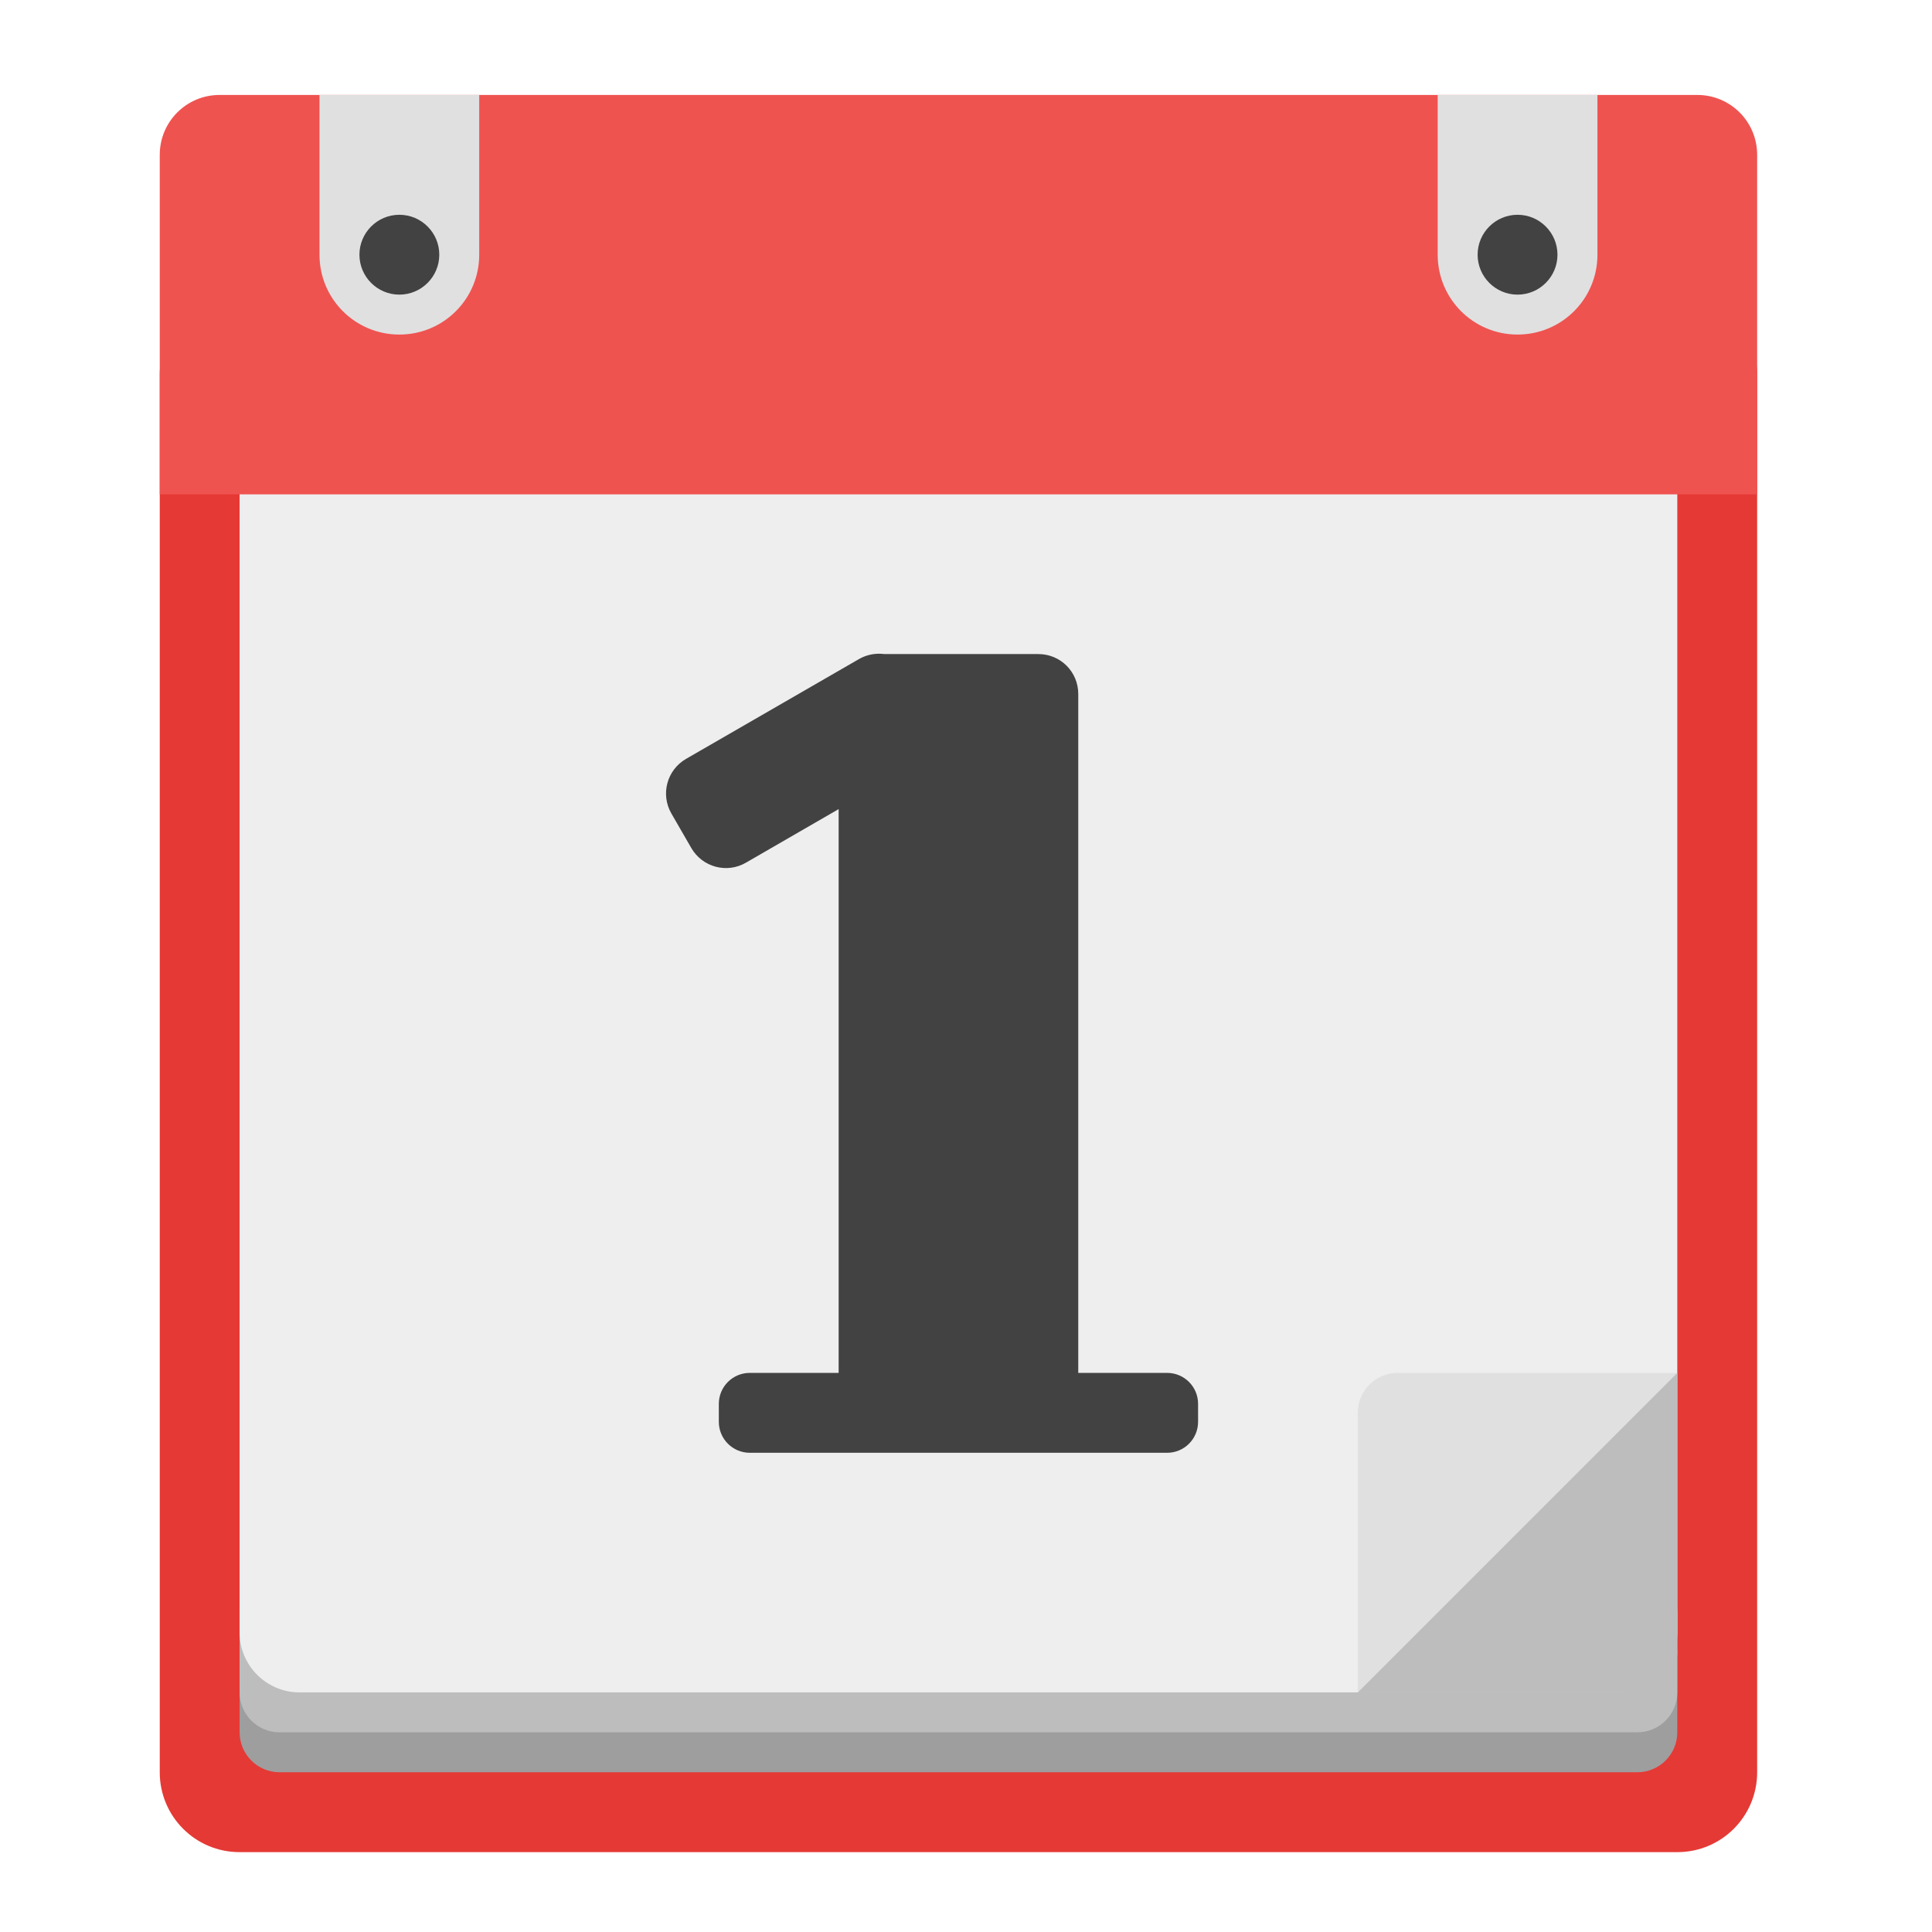
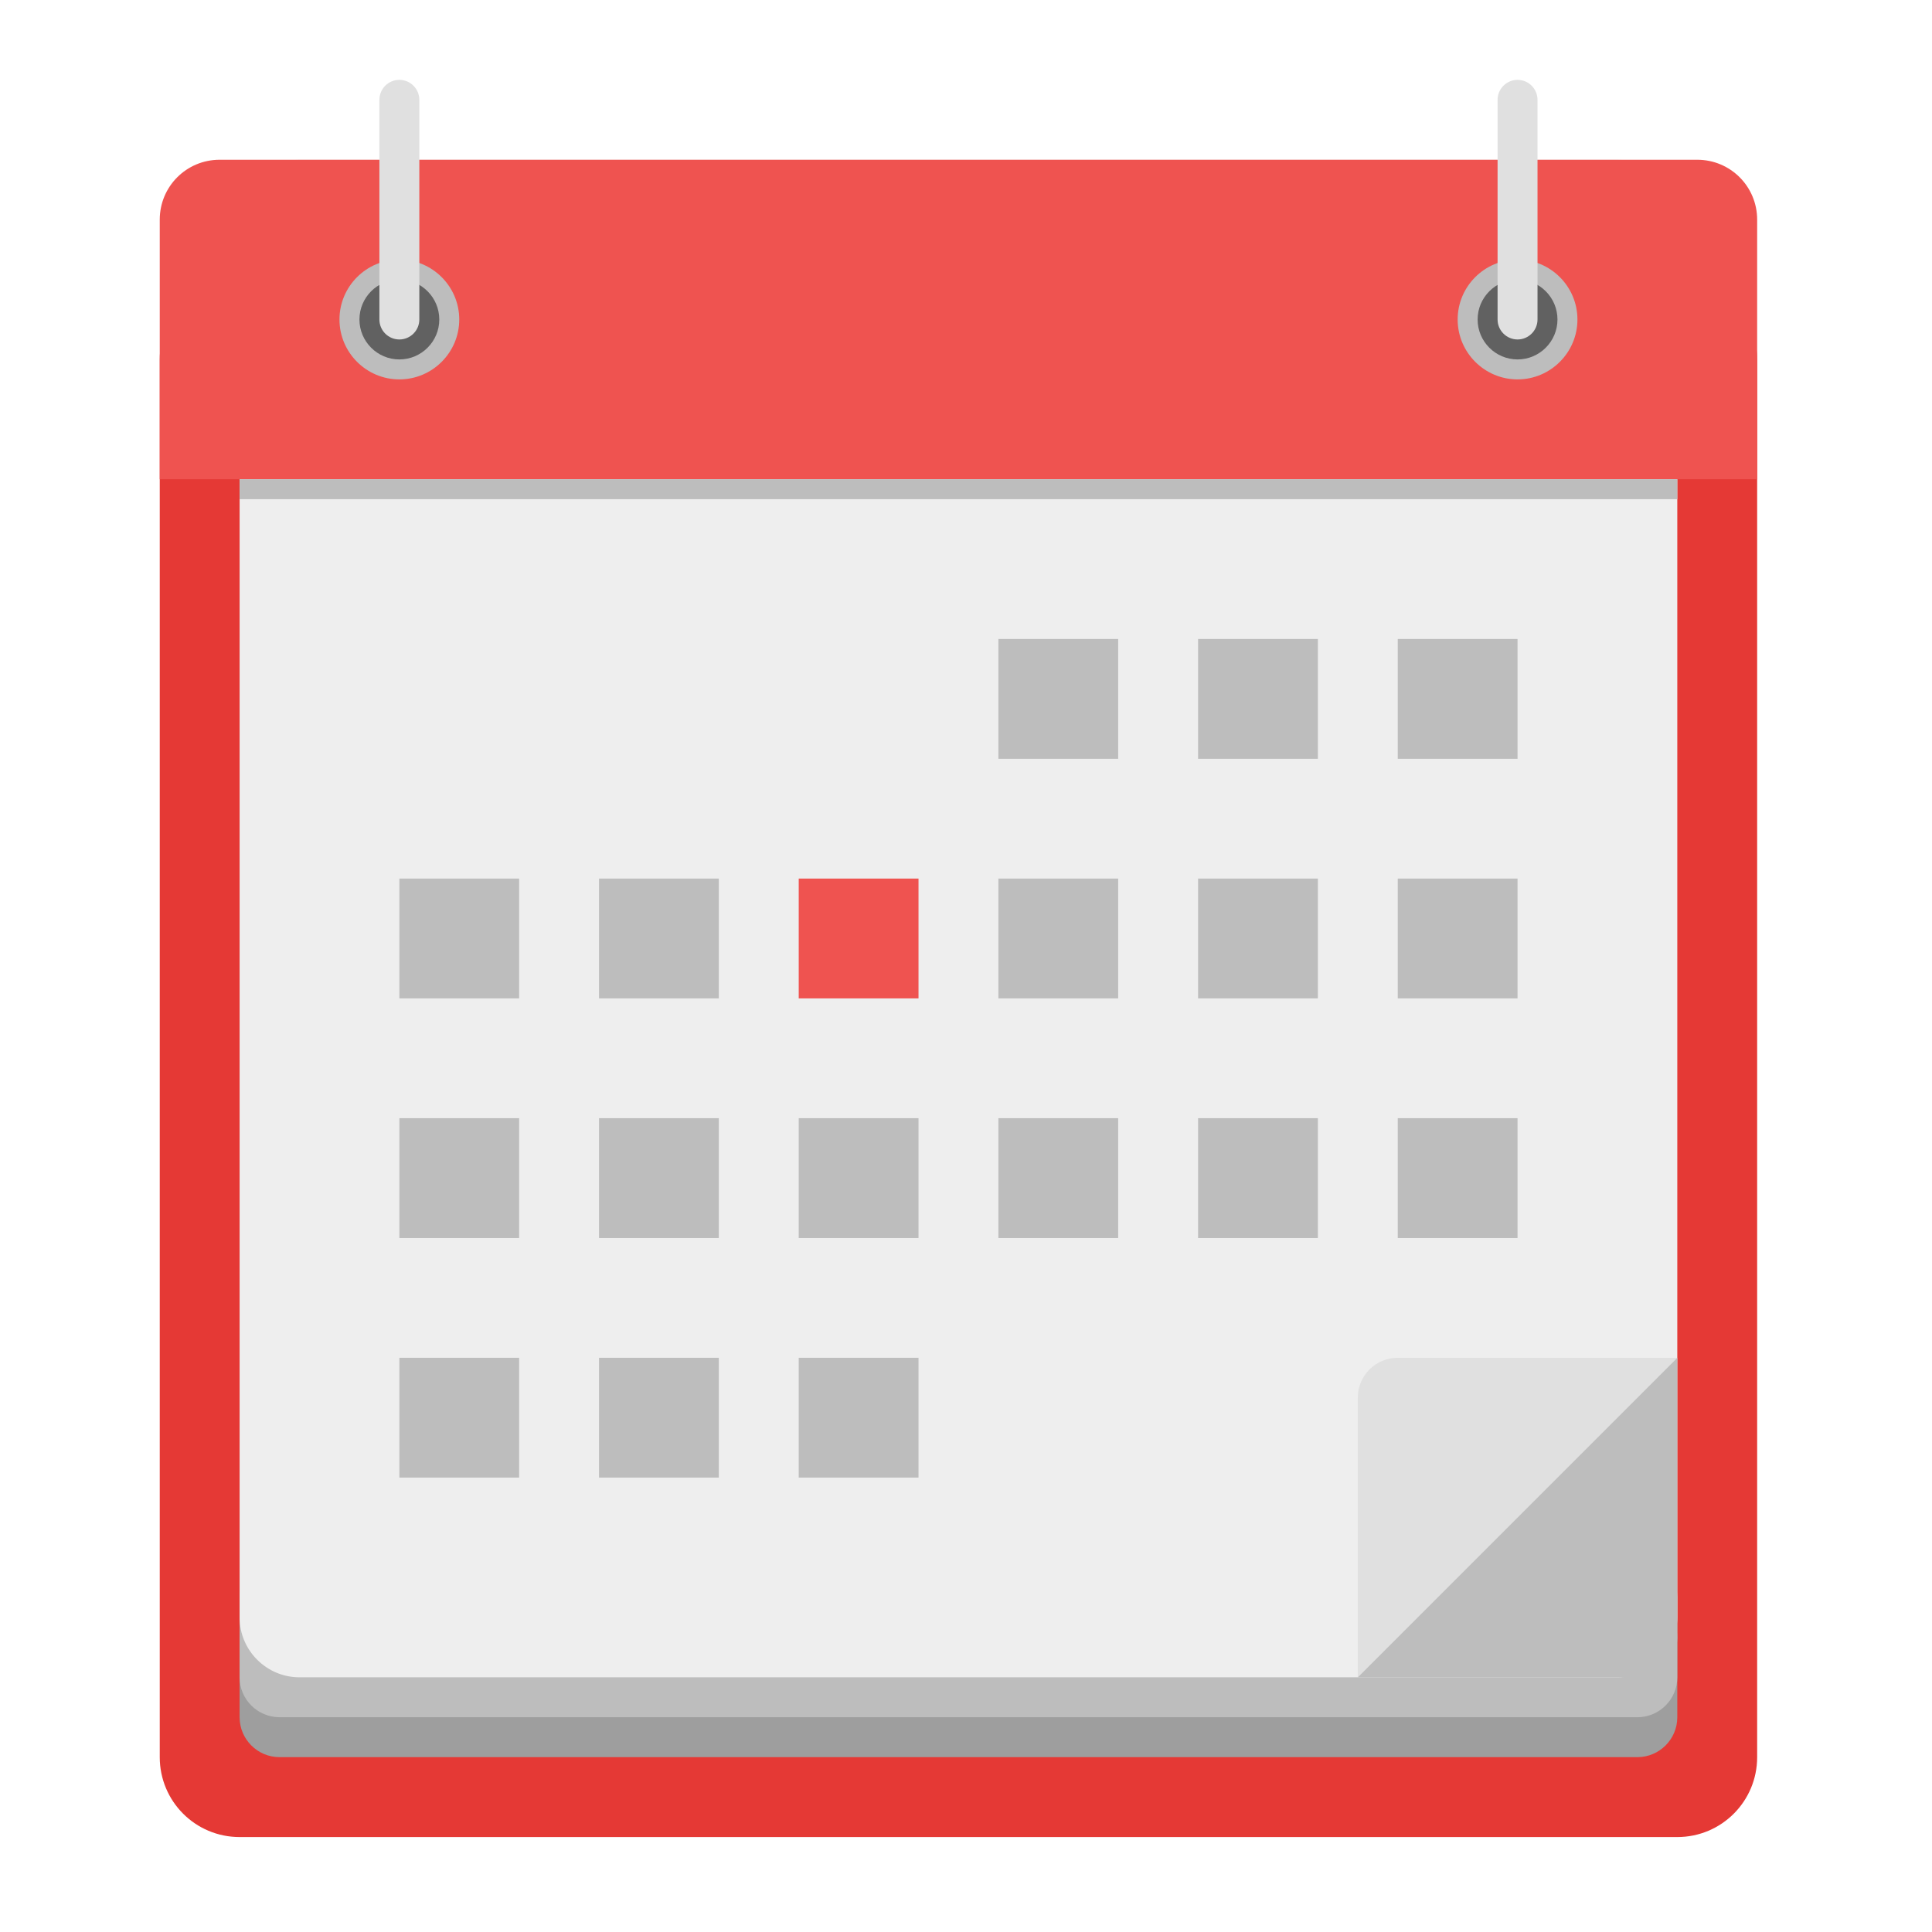
<svg xmlns="http://www.w3.org/2000/svg" width="48px" height="48px" viewBox="0 0 48 48" version="1.1">
  <g id="surface1">
-     <path style=" stroke:none;fill-rule:nonzero;fill:rgb(89.804%,22.353%,20.784%);fill-opacity:1;" d="M 5.953 7.32 L 41.672 7.32 C 42.77 7.32 43.656 8.207 43.656 9.305 L 43.656 44.031 C 43.656 45.129 42.77 46.016 41.672 46.016 L 5.953 46.016 C 4.855 46.016 3.969 45.129 3.969 44.031 L 3.969 9.305 C 3.969 8.207 4.855 7.32 5.953 7.32 Z M 5.953 7.32 " />
-     <path style=" stroke:none;fill-rule:nonzero;fill:rgb(61.961%,61.961%,61.961%);fill-opacity:1;" d="M 6.945 40.062 L 40.68 40.062 C 41.227 40.062 41.672 40.508 41.672 41.055 L 41.672 43.039 C 41.672 43.586 41.227 44.031 40.68 44.031 L 6.945 44.031 C 6.398 44.031 5.953 43.586 5.953 43.039 L 5.953 41.055 C 5.953 40.508 6.398 40.062 6.945 40.062 Z M 6.945 40.062 " />
-     <path style=" stroke:none;fill-rule:nonzero;fill:rgb(74.118%,74.118%,74.118%);fill-opacity:1;" d="M 6.945 39.07 L 40.68 39.07 C 41.227 39.07 41.672 39.516 41.672 40.062 L 41.672 42.047 C 41.672 42.594 41.227 43.039 40.68 43.039 L 6.945 43.039 C 6.398 43.039 5.953 42.594 5.953 42.047 L 5.953 40.062 C 5.953 39.516 6.398 39.07 6.945 39.07 Z M 6.945 39.07 " />
-     <path style=" stroke:none;fill-rule:nonzero;fill:rgb(93.333%,93.333%,93.333%);fill-opacity:1;" d="M 7.441 4.344 L 40.184 4.344 C 41.004 4.344 41.672 5.012 41.672 5.832 L 41.672 40.559 C 41.672 41.379 41.004 42.047 40.184 42.047 L 7.441 42.047 C 6.621 42.047 5.953 41.379 5.953 40.559 L 5.953 5.832 C 5.953 5.012 6.621 4.344 7.441 4.344 Z M 7.441 4.344 " />
-     <path style=" stroke:none;fill-rule:nonzero;fill:rgb(93.725%,32.549%,31.373%);fill-opacity:1;" d="M 5.457 2.359 C 4.633 2.359 3.969 3.023 3.969 3.848 L 3.969 12.281 L 43.656 12.281 L 43.656 3.848 C 43.656 3.023 42.992 2.359 42.168 2.359 Z M 5.457 2.359 " />
-     <path style=" stroke:none;fill-rule:nonzero;fill:rgb(87.843%,87.843%,87.843%);fill-opacity:1;" d="M 35.719 2.359 L 35.719 6.328 C 35.719 7.426 36.605 8.312 37.703 8.312 C 38.801 8.312 39.688 7.426 39.688 6.328 L 39.688 2.359 Z M 35.719 2.359 " />
-     <path style=" stroke:none;fill-rule:nonzero;fill:rgb(25.882%,25.882%,25.882%);fill-opacity:1;" d="M 37.703 5.336 C 38.25 5.336 38.695 5.781 38.695 6.328 C 38.695 6.875 38.25 7.32 37.703 7.32 C 37.156 7.32 36.711 6.875 36.711 6.328 C 36.711 5.781 37.156 5.336 37.703 5.336 Z M 37.703 5.336 " />
-     <path style=" stroke:none;fill-rule:nonzero;fill:rgb(87.843%,87.843%,87.843%);fill-opacity:1;" d="M 7.938 2.359 L 7.938 6.328 C 7.938 7.426 8.824 8.312 9.922 8.312 C 11.02 8.312 11.906 7.426 11.906 6.328 L 11.906 2.359 Z M 7.938 2.359 " />
-     <path style=" stroke:none;fill-rule:nonzero;fill:rgb(25.882%,25.882%,25.882%);fill-opacity:1;" d="M 9.922 5.336 C 10.469 5.336 10.914 5.781 10.914 6.328 C 10.914 6.875 10.469 7.32 9.922 7.32 C 9.375 7.32 8.93 6.875 8.93 6.328 C 8.93 5.781 9.375 5.336 9.922 5.336 Z M 9.922 5.336 " />
-     <path style=" stroke:none;fill-rule:nonzero;fill:rgb(25.882%,25.882%,25.882%);fill-opacity:1;" d="M 21.859 16.242 C 21.684 16.238 21.504 16.281 21.34 16.375 L 17.043 18.855 C 16.57 19.129 16.406 19.734 16.68 20.211 L 17.176 21.07 C 17.453 21.547 18.059 21.707 18.531 21.434 L 20.836 20.102 L 20.836 34.109 L 18.629 34.109 C 18.203 34.109 17.859 34.453 17.859 34.879 L 17.859 35.324 C 17.859 35.75 18.203 36.094 18.629 36.094 L 28.996 36.094 C 29.422 36.094 29.766 35.75 29.766 35.324 L 29.766 34.879 C 29.766 34.453 29.422 34.109 28.996 34.109 L 26.789 34.109 L 26.789 17.242 C 26.789 16.691 26.348 16.25 25.797 16.25 L 21.973 16.25 C 21.938 16.246 21.898 16.242 21.859 16.242 Z M 21.859 16.242 " />
-     <path style=" stroke:none;fill-rule:nonzero;fill:rgb(87.843%,87.843%,87.843%);fill-opacity:1;" d="M 33.734 42.047 L 41.672 34.109 L 34.727 34.109 C 34.176 34.109 33.734 34.551 33.734 35.102 Z M 33.734 42.047 " />
-     <path style=" stroke:none;fill-rule:nonzero;fill:rgb(74.118%,74.118%,74.118%);fill-opacity:1;" d="M 41.672 34.109 L 33.734 42.047 L 40.68 42.047 C 41.23 42.047 41.672 41.605 41.672 41.055 Z M 41.672 34.109 " />
+     <path style=" stroke:none;fill-rule:nonzero;fill:rgb(89.804%,22.353%,20.784%);fill-opacity:1;" d="M 5.953 6.945 L 41.672 6.945 C 42.77 6.945 43.656 7.832 43.656 8.93 L 43.656 43.656 C 43.656 44.754 42.77 45.641 41.672 45.641 L 5.953 45.641 C 4.855 45.641 3.969 44.754 3.969 43.656 L 3.969 8.93 C 3.969 7.832 4.855 6.945 5.953 6.945 Z M 5.953 6.945 " />
+     <path style=" stroke:none;fill-rule:nonzero;fill:rgb(61.961%,61.961%,61.961%);fill-opacity:1;" d="M 6.945 39.688 L 40.68 39.688 C 41.227 39.688 41.672 40.133 41.672 40.68 L 41.672 42.664 C 41.672 43.211 41.227 43.656 40.68 43.656 L 6.945 43.656 C 6.398 43.656 5.953 43.211 5.953 42.664 L 5.953 40.68 C 5.953 40.133 6.398 39.688 6.945 39.688 Z M 6.945 39.688 " />
+     <path style=" stroke:none;fill-rule:nonzero;fill:rgb(74.118%,74.118%,74.118%);fill-opacity:1;" d="M 6.945 38.695 L 40.68 38.695 C 41.227 38.695 41.672 39.141 41.672 39.688 L 41.672 41.672 C 41.672 42.219 41.227 42.664 40.68 42.664 L 6.945 42.664 C 6.398 42.664 5.953 42.219 5.953 41.672 L 5.953 39.688 C 5.953 39.141 6.398 38.695 6.945 38.695 Z M 6.945 38.695 " />
+     <path style=" stroke:none;fill-rule:nonzero;fill:rgb(93.333%,93.333%,93.333%);fill-opacity:1;" d="M 7.441 3.969 L 40.184 3.969 C 41.004 3.969 41.672 4.637 41.672 5.457 L 41.672 40.184 C 41.672 41.004 41.004 41.672 40.184 41.672 L 7.441 41.672 C 6.621 41.672 5.953 41.004 5.953 40.184 L 5.953 5.457 C 5.953 4.637 6.621 3.969 7.441 3.969 Z M 7.441 3.969 " />
+     <path style=" stroke:none;fill-rule:nonzero;fill:rgb(93.725%,32.549%,31.373%);fill-opacity:1;" d="M 5.457 3.969 C 4.633 3.969 3.969 4.633 3.969 5.457 L 3.969 11.906 L 43.656 11.906 L 43.656 5.457 C 43.656 4.633 42.992 3.969 42.168 3.969 Z M 5.457 3.969 " />
+     <path style=" stroke:none;fill-rule:nonzero;fill:rgb(87.843%,87.843%,87.843%);fill-opacity:1;" d="M 33.734 41.672 L 41.672 33.734 L 34.727 33.734 C 34.176 33.734 33.734 34.176 33.734 34.727 Z M 33.734 41.672 " />
+     <path style=" stroke:none;fill-rule:nonzero;fill:rgb(74.118%,74.118%,74.118%);fill-opacity:1;" d="M 41.672 33.734 L 33.734 41.672 L 40.68 41.672 C 41.23 41.672 41.672 41.23 41.672 40.68 Z M 41.672 33.734 " />
+     <path style=" stroke:none;fill-rule:nonzero;fill:rgb(74.118%,74.118%,74.118%);fill-opacity:1;" d="M 5.953 11.906 L 41.672 11.906 L 41.672 12.402 L 5.953 12.402 Z M 5.953 11.906 " />
+     <path style=" stroke:none;fill-rule:nonzero;fill:rgb(74.118%,74.118%,74.118%);fill-opacity:1;" d="M 24.805 15.875 L 27.781 15.875 L 27.781 18.852 L 24.805 18.852 Z M 24.805 15.875 " />
+     <path style=" stroke:none;fill-rule:nonzero;fill:rgb(74.118%,74.118%,74.118%);fill-opacity:1;" d="M 29.766 15.875 L 32.742 15.875 L 32.742 18.852 L 29.766 18.852 Z M 29.766 15.875 " />
+     <path style=" stroke:none;fill-rule:nonzero;fill:rgb(74.118%,74.118%,74.118%);fill-opacity:1;" d="M 34.727 15.875 L 37.703 15.875 L 37.703 18.852 L 34.727 18.852 Z M 34.727 15.875 " />
+     <path style=" stroke:none;fill-rule:nonzero;fill:rgb(74.118%,74.118%,74.118%);fill-opacity:1;" d="M 9.922 21.828 L 12.898 21.828 L 12.898 24.805 L 9.922 24.805 Z M 9.922 21.828 " />
+     <path style=" stroke:none;fill-rule:nonzero;fill:rgb(74.118%,74.118%,74.118%);fill-opacity:1;" d="M 14.883 21.828 L 17.859 21.828 L 17.859 24.805 L 14.883 24.805 Z M 14.883 21.828 " />
+     <path style=" stroke:none;fill-rule:nonzero;fill:rgb(93.725%,32.549%,31.373%);fill-opacity:1;" d="M 19.844 21.828 L 22.82 21.828 L 22.82 24.805 L 19.844 24.805 Z M 19.844 21.828 " />
+     <path style=" stroke:none;fill-rule:nonzero;fill:rgb(74.118%,74.118%,74.118%);fill-opacity:1;" d="M 24.805 21.828 L 27.781 21.828 L 27.781 24.805 L 24.805 24.805 Z M 24.805 21.828 " />
+     <path style=" stroke:none;fill-rule:nonzero;fill:rgb(74.118%,74.118%,74.118%);fill-opacity:1;" d="M 29.766 21.828 L 32.742 21.828 L 32.742 24.805 L 29.766 24.805 Z M 29.766 21.828 " />
+     <path style=" stroke:none;fill-rule:nonzero;fill:rgb(74.118%,74.118%,74.118%);fill-opacity:1;" d="M 34.727 21.828 L 37.703 21.828 L 37.703 24.805 L 34.727 24.805 Z M 34.727 21.828 " />
+     <path style=" stroke:none;fill-rule:nonzero;fill:rgb(74.118%,74.118%,74.118%);fill-opacity:1;" d="M 9.922 27.781 L 12.898 27.781 L 12.898 30.758 L 9.922 30.758 Z M 9.922 27.781 " />
+     <path style=" stroke:none;fill-rule:nonzero;fill:rgb(74.118%,74.118%,74.118%);fill-opacity:1;" d="M 14.883 27.781 L 17.859 27.781 L 17.859 30.758 L 14.883 30.758 Z M 14.883 27.781 " />
+     <path style=" stroke:none;fill-rule:nonzero;fill:rgb(74.118%,74.118%,74.118%);fill-opacity:1;" d="M 19.844 27.781 L 22.82 27.781 L 22.82 30.758 L 19.844 30.758 Z M 19.844 27.781 " />
+     <path style=" stroke:none;fill-rule:nonzero;fill:rgb(74.118%,74.118%,74.118%);fill-opacity:1;" d="M 24.805 27.781 L 27.781 27.781 L 27.781 30.758 L 24.805 30.758 Z M 24.805 27.781 " />
+     <path style=" stroke:none;fill-rule:nonzero;fill:rgb(74.118%,74.118%,74.118%);fill-opacity:1;" d="M 29.766 27.781 L 32.742 27.781 L 32.742 30.758 L 29.766 30.758 Z M 29.766 27.781 " />
+     <path style=" stroke:none;fill-rule:nonzero;fill:rgb(74.118%,74.118%,74.118%);fill-opacity:1;" d="M 34.727 27.781 L 37.703 27.781 L 37.703 30.758 L 34.727 30.758 Z M 34.727 27.781 " />
+     <path style=" stroke:none;fill-rule:nonzero;fill:rgb(74.118%,74.118%,74.118%);fill-opacity:1;" d="M 9.922 33.734 L 12.898 33.734 L 12.898 36.711 L 9.922 36.711 Z M 9.922 33.734 " />
+     <path style=" stroke:none;fill-rule:nonzero;fill:rgb(74.118%,74.118%,74.118%);fill-opacity:1;" d="M 14.883 33.734 L 17.859 33.734 L 17.859 36.711 L 14.883 36.711 Z M 14.883 33.734 " />
+     <path style=" stroke:none;fill-rule:nonzero;fill:rgb(74.118%,74.118%,74.118%);fill-opacity:1;" d="M 19.844 33.734 L 22.82 33.734 L 22.82 36.711 L 19.844 36.711 Z M 19.844 33.734 " />
+     <path style=" stroke:none;fill-rule:nonzero;fill:rgb(74.118%,74.118%,74.118%);fill-opacity:1;" d="M 9.922 6.449 C 10.742 6.449 11.41 7.117 11.41 7.938 C 11.41 8.758 10.742 9.426 9.922 9.426 C 9.102 9.426 8.434 8.758 8.434 7.938 C 8.434 7.117 9.102 6.449 9.922 6.449 Z M 9.922 6.449 " />
+     <path style=" stroke:none;fill-rule:nonzero;fill:rgb(38.039%,38.039%,38.039%);fill-opacity:1;" d="M 9.922 6.945 C 10.469 6.945 10.914 7.391 10.914 7.938 C 10.914 8.484 10.469 8.93 9.922 8.93 C 9.375 8.93 8.93 8.484 8.93 7.938 C 8.93 7.391 9.375 6.945 9.922 6.945 Z M 9.922 6.945 " />
+     <path style=" stroke:none;fill-rule:nonzero;fill:rgb(74.118%,74.118%,74.118%);fill-opacity:1;" d="M 37.703 6.449 C 38.523 6.449 39.191 7.117 39.191 7.938 C 39.191 8.758 38.523 9.426 37.703 9.426 C 36.883 9.426 36.215 8.758 36.215 7.938 C 36.215 7.117 36.883 6.449 37.703 6.449 Z M 37.703 6.449 " />
+     <path style=" stroke:none;fill-rule:nonzero;fill:rgb(38.039%,38.039%,38.039%);fill-opacity:1;" d="M 37.703 6.945 C 38.25 6.945 38.695 7.391 38.695 7.938 C 38.695 8.484 38.25 8.93 37.703 8.93 C 37.156 8.93 36.711 8.484 36.711 7.938 C 36.711 7.391 37.156 6.945 37.703 6.945 Z M 37.703 6.945 " />
+     <path style=" stroke:none;fill-rule:nonzero;fill:rgb(87.843%,87.843%,87.843%);fill-opacity:1;" d="M 9.922 1.984 C 10.195 1.984 10.418 2.207 10.418 2.48 L 10.418 7.938 C 10.418 8.211 10.195 8.434 9.922 8.434 C 9.648 8.434 9.426 8.211 9.426 7.938 L 9.426 2.48 C 9.426 2.207 9.648 1.984 9.922 1.984 Z M 9.922 1.984 " />
+     <path style=" stroke:none;fill-rule:nonzero;fill:rgb(87.843%,87.843%,87.843%);fill-opacity:1;" d="M 37.703 1.984 C 37.977 1.984 38.199 2.207 38.199 2.48 L 38.199 7.938 C 38.199 8.211 37.977 8.434 37.703 8.434 C 37.43 8.434 37.207 8.211 37.207 7.938 L 37.207 2.48 C 37.207 2.207 37.43 1.984 37.703 1.984 Z M 37.703 1.984 " />
  </g>
</svg>
